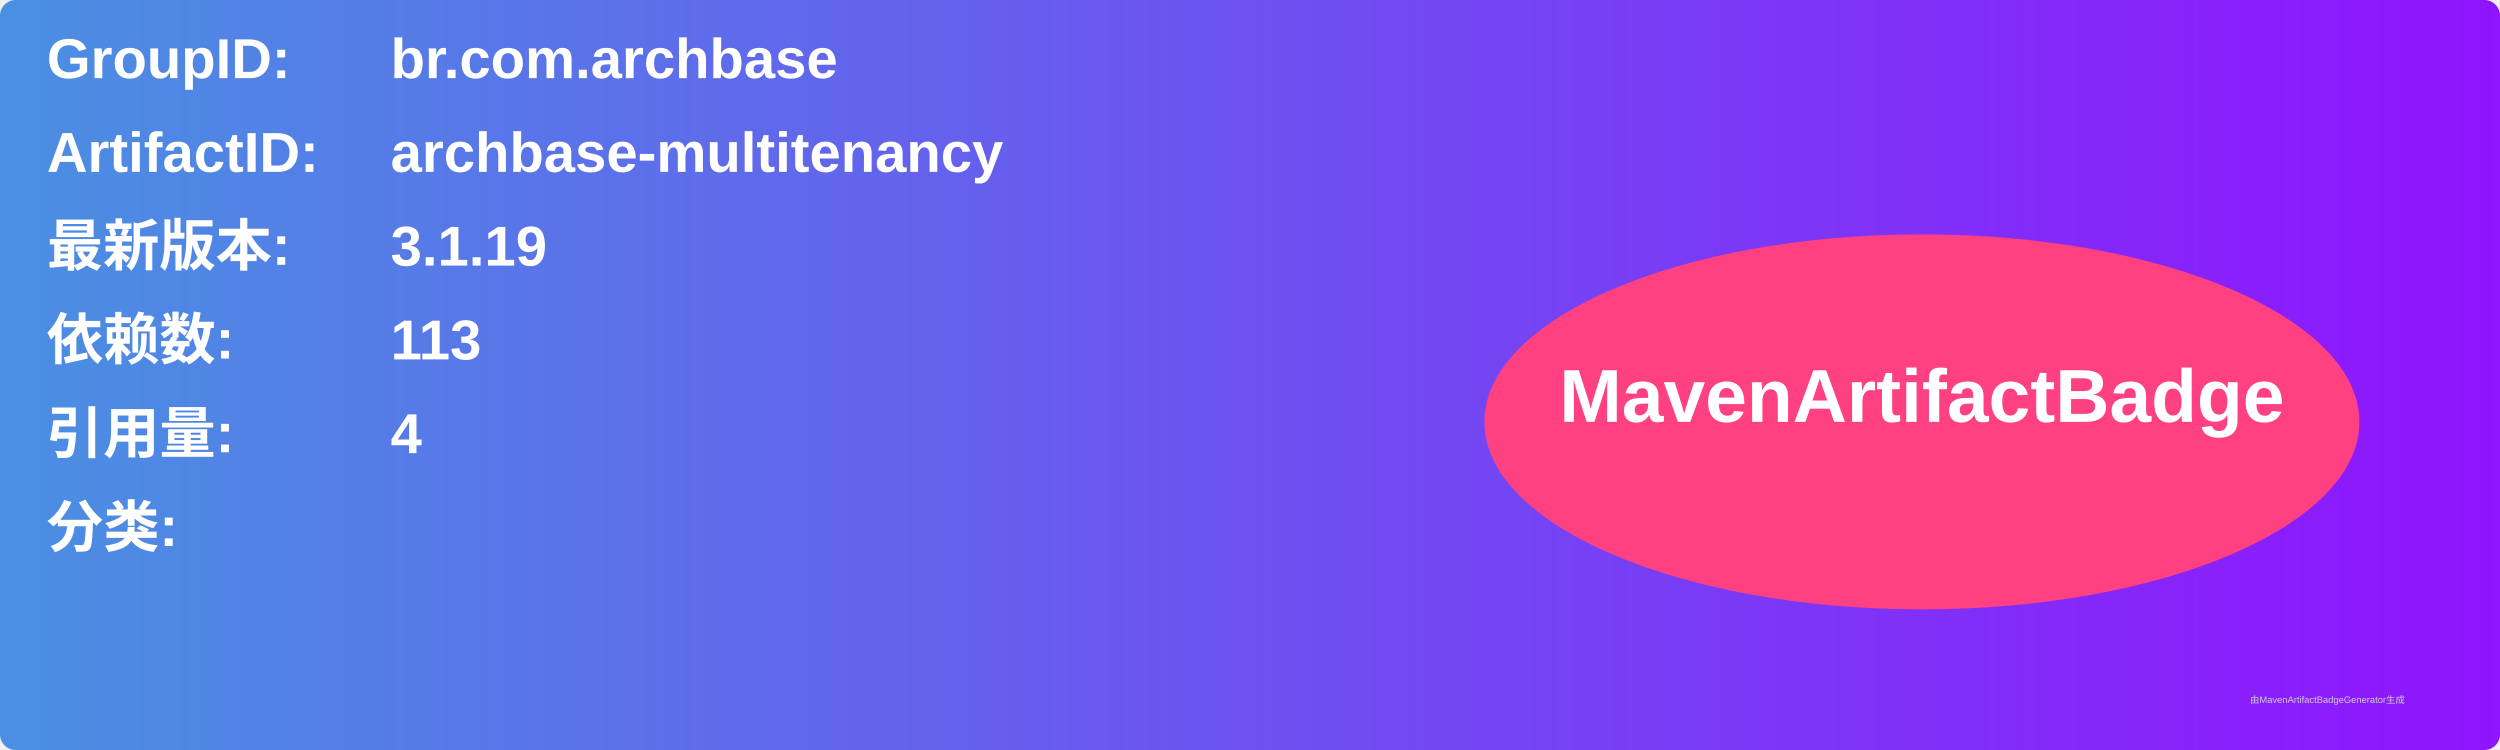
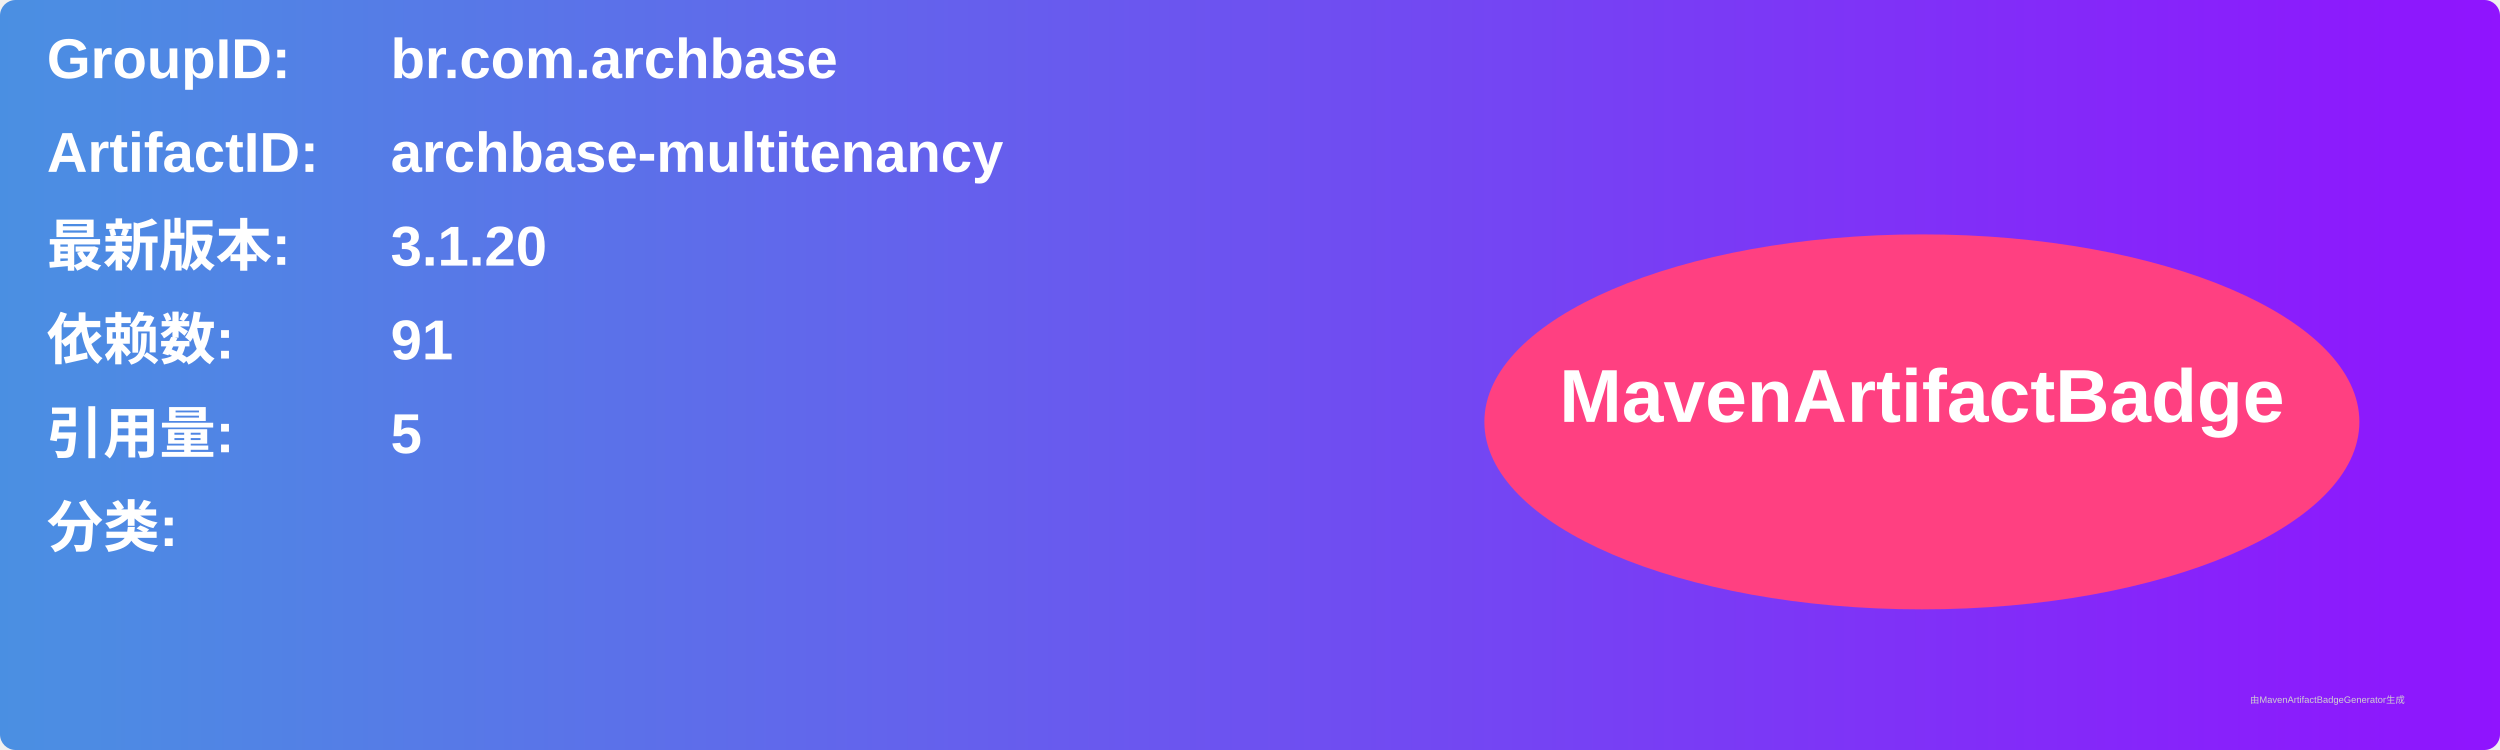
<svg xmlns="http://www.w3.org/2000/svg" width="800" height="240" viewBox="0 0 800 240">
  <linearGradient id="grad" x1="0%" y1="0%" x2="100%" y2="0%">
    <stop offset="0%" stop-color="#4a90e2" />
    <stop offset="100%" stop-color="#9013fe" />
  </linearGradient>
  <rect width="100%" height="100%" rx="5" ry="5" fill="url(#grad)" />
  <g transform="translate(15, 15)">
    <text x="0" y="10" font-family="Arial" font-size="18" fill="white" font-weight="bold" width="260">GroupID:</text>
    <text x="110" y="10" font-family="Arial" font-size="18" fill="white" font-weight="bold" width="460">br.com.archbase</text>
    <text x="0" y="40" font-family="Arial" font-size="18" fill="white" font-weight="bold" width="260">ArtifactID:</text>
    <text x="110" y="40" font-family="Arial" font-size="18" fill="white" font-weight="bold" width="460">archbase-multitenancy</text>
    <text x="0" y="70" font-family="Arial" font-size="18" fill="white" font-weight="bold">最新版本:</text>
    <text x="110" y="70" font-family="Arial" font-size="18" fill="white" font-weight="bold">
-       <tspan font-weight="bold">3.1.19</tspan>
+       <tspan font-weight="bold">3.1.20</tspan>
    </text>
    <text x="0" y="100" font-family="Arial" font-size="18" fill="white" font-weight="bold">依赖数: </text>
    <text x="110" y="100" font-family="Arial" font-size="18" fill="white">
-       <tspan font-weight="bold">113</tspan>
+       <tspan font-weight="bold">91</tspan>
    </text>
    <text x="0" y="130" font-family="Arial" font-size="18" fill="white" font-weight="bold">引用量: </text>
    <text x="110" y="130" font-family="Arial" font-size="18" fill="white">
-       <tspan font-weight="bold">4</tspan>
+       <tspan font-weight="bold">5</tspan>
    </text>
    <text x="0" y="160" font-family="Arial" font-size="18" fill="white" font-weight="bold">分类:</text>
    <text x="10" y="190" font-family="Arial" font-size="10" fill="white">
      <tspan font-weight="bold" />
    </text>
    <ellipse cx="600" cy="120" rx="140" ry="60" fill="#ff4081" />
    <text x="600" y="120" text-anchor="middle" font-family="Arial" font-size="24" fill="white" font-weight="bold">MavenArtifactBadge</text>
  </g>
  <text x="720" y="225" font-family="Arial" font-size="3" fill="#d0d0d0">由MavenArtifactBadgeGenerator生成</text>
</svg>
